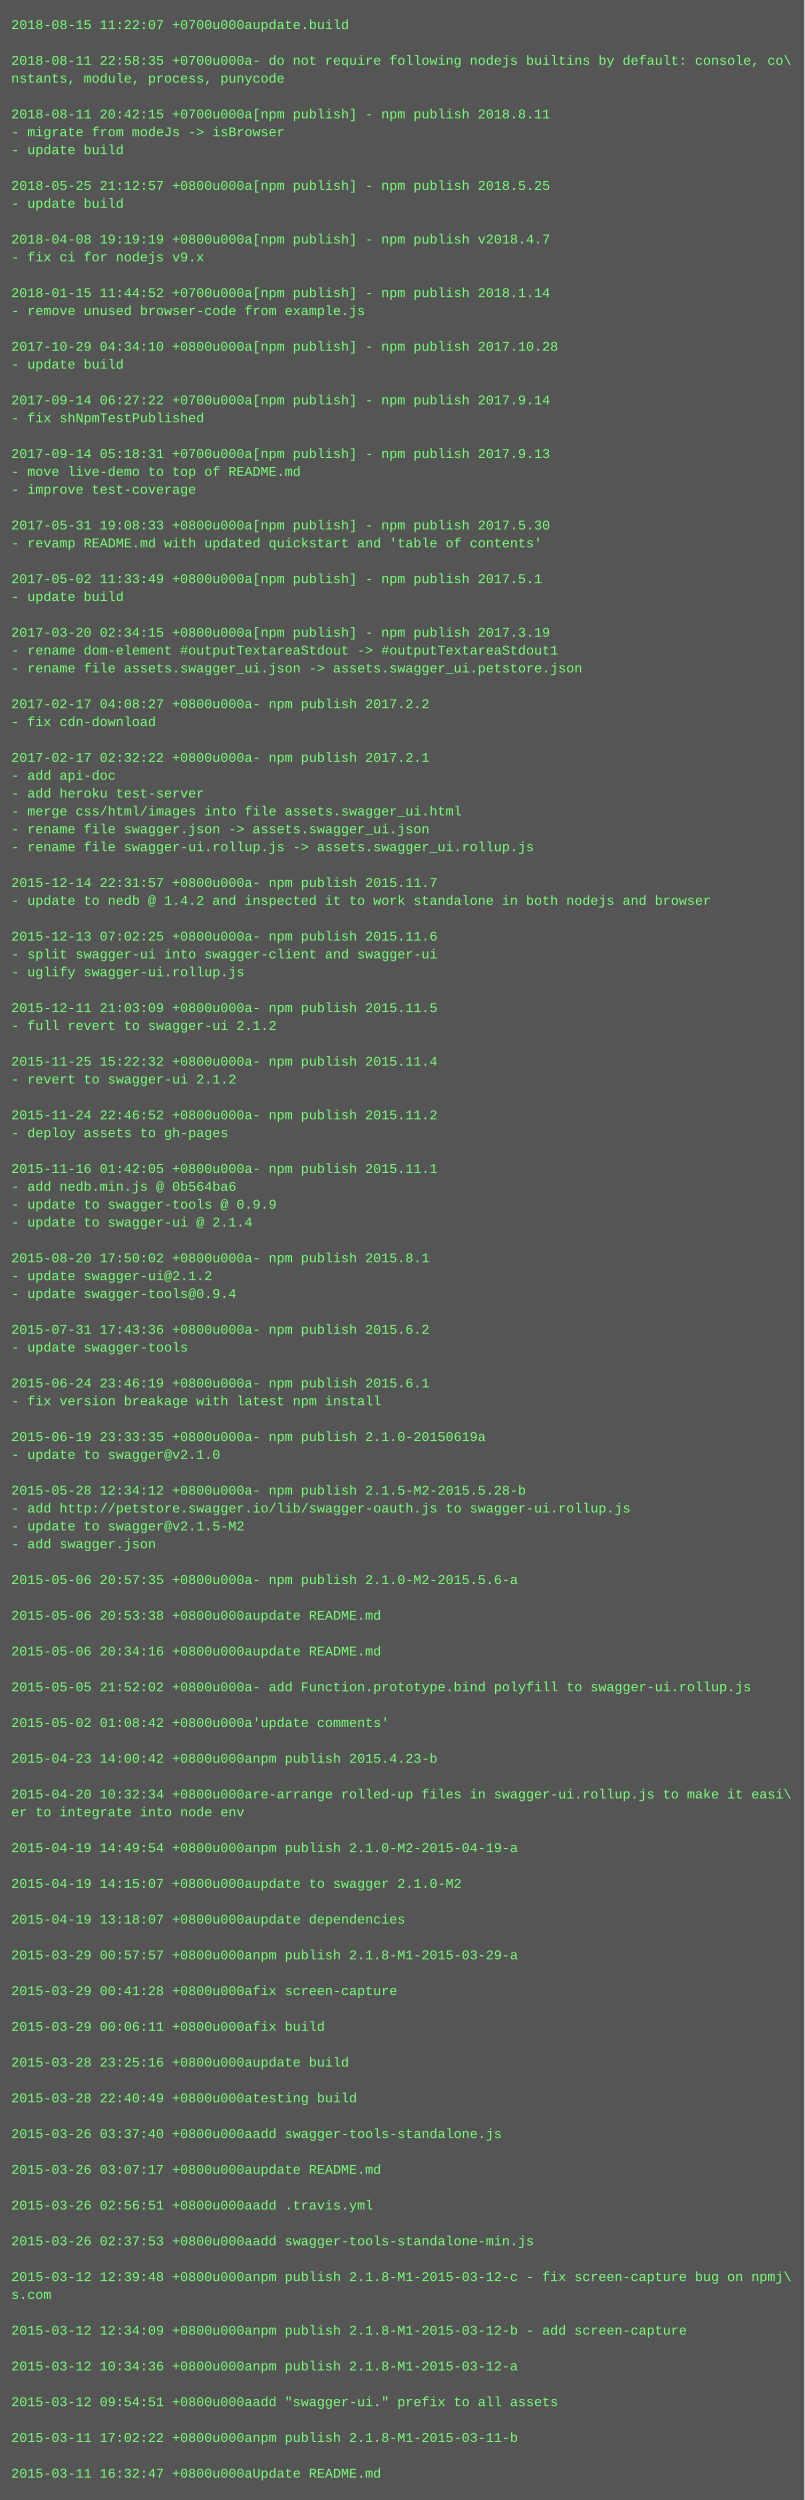
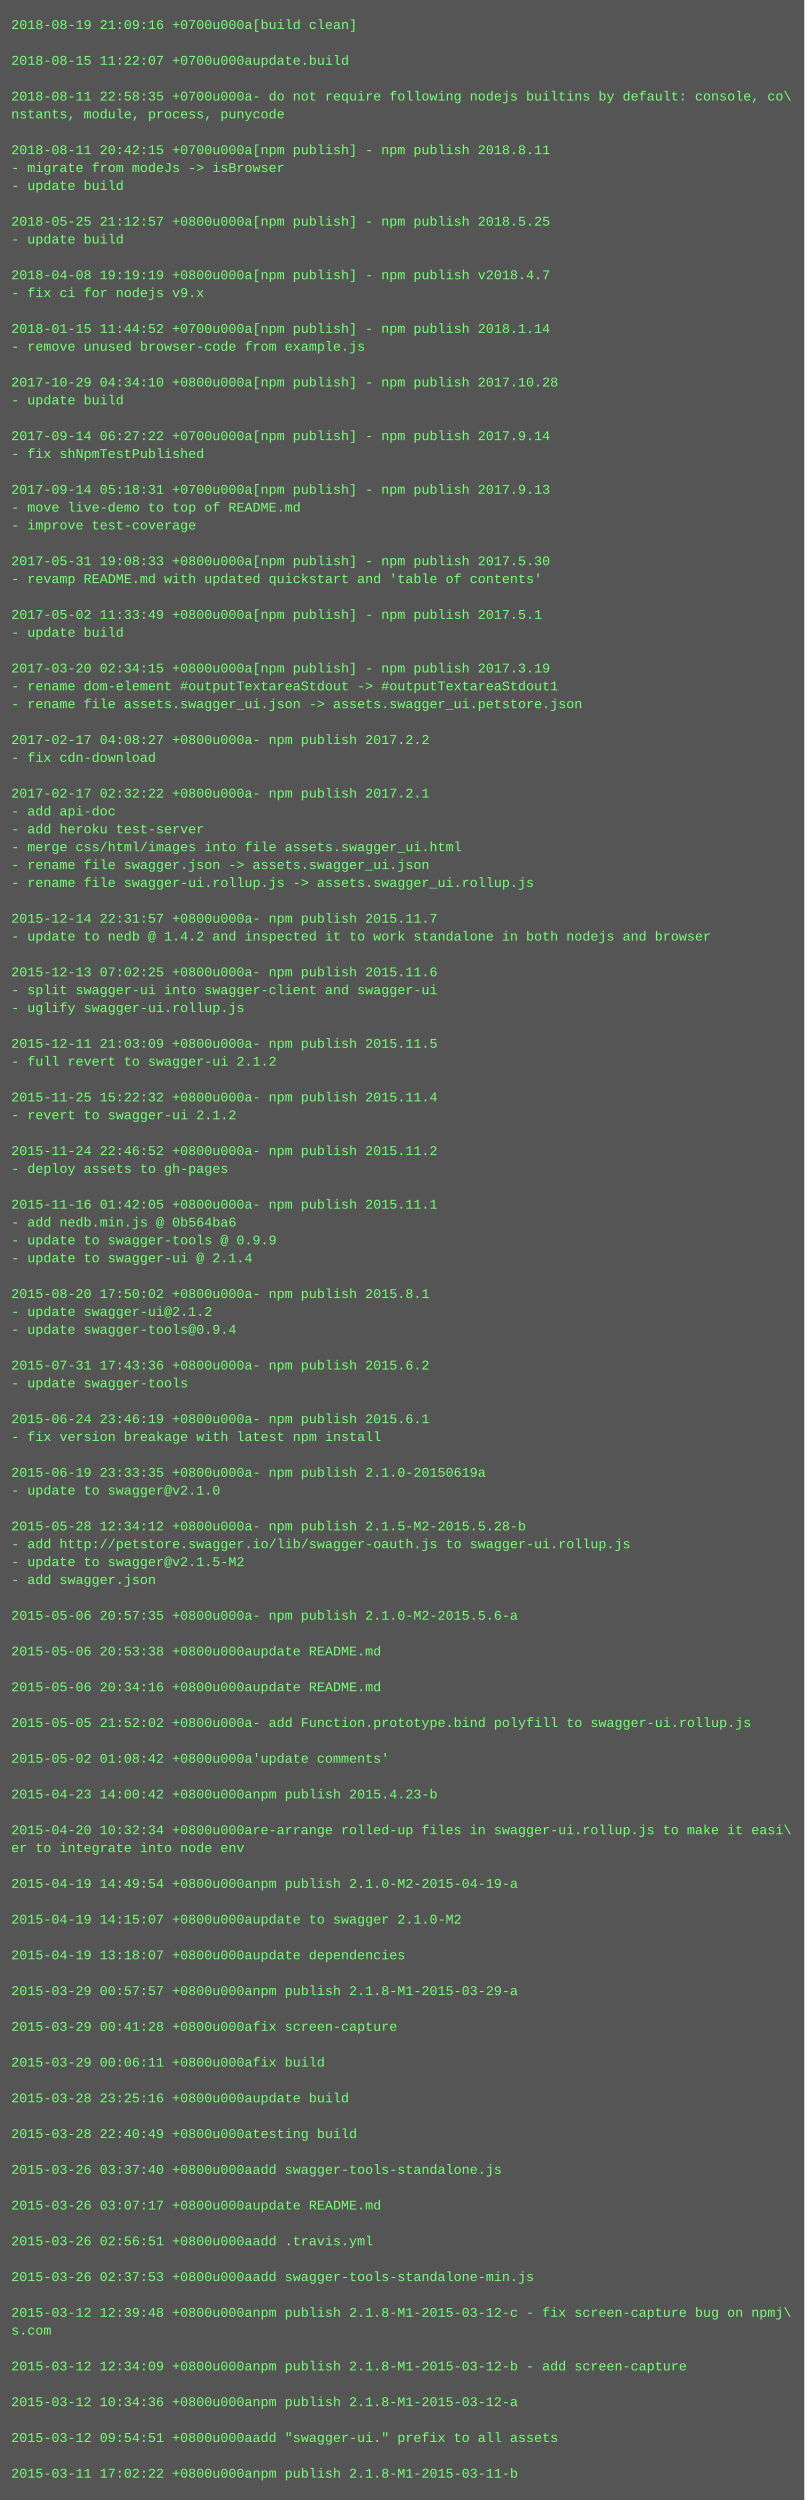
<svg xmlns="http://www.w3.org/2000/svg" height="2238" width="720">
  <rect height="2238" fill="#555" width="720" />
  <text fill="#7f7" font-family="Courier New" font-size="12" xml:space="preserve">
-     <tspan x="10" y="26">2018-08-15 11:22:07 +0700u000aupdate.build</tspan>
+     <tspan x="10" y="26">2018-08-19 21:09:16 +0700u000a[build clean]</tspan>
    <tspan x="10" y="42" />
-     <tspan x="10" y="58">2018-08-11 22:58:35 +0700u000a- do not require following nodejs builtins by default: console, co\</tspan>
-     <tspan x="10" y="74">nstants, module, process, punycode</tspan>
-     <tspan x="10" y="90" />
-     <tspan x="10" y="106">2018-08-11 20:42:15 +0700u000a[npm publish] - npm publish 2018.8.11</tspan>
-     <tspan x="10" y="122">- migrate from modeJs -&gt; isBrowser</tspan>
-     <tspan x="10" y="138">- update build</tspan>
-     <tspan x="10" y="154" />
-     <tspan x="10" y="170">2018-05-25 21:12:57 +0800u000a[npm publish] - npm publish 2018.5.25</tspan>
-     <tspan x="10" y="186">- update build</tspan>
-     <tspan x="10" y="202" />
-     <tspan x="10" y="218">2018-04-08 19:19:19 +0800u000a[npm publish] - npm publish v2018.4.7</tspan>
-     <tspan x="10" y="234">- fix ci for nodejs v9.x</tspan>
-     <tspan x="10" y="250" />
-     <tspan x="10" y="266">2018-01-15 11:44:52 +0700u000a[npm publish] - npm publish 2018.1.14</tspan>
-     <tspan x="10" y="282">- remove unused browser-code from example.js</tspan>
-     <tspan x="10" y="298" />
-     <tspan x="10" y="314">2017-10-29 04:34:10 +0800u000a[npm publish] - npm publish 2017.10.28</tspan>
-     <tspan x="10" y="330">- update build</tspan>
-     <tspan x="10" y="346" />
-     <tspan x="10" y="362">2017-09-14 06:27:22 +0700u000a[npm publish] - npm publish 2017.9.14</tspan>
-     <tspan x="10" y="378">- fix shNpmTestPublished</tspan>
-     <tspan x="10" y="394" />
-     <tspan x="10" y="410">2017-09-14 05:18:31 +0700u000a[npm publish] - npm publish 2017.9.13</tspan>
-     <tspan x="10" y="426">- move live-demo to top of README.md</tspan>
-     <tspan x="10" y="442">- improve test-coverage</tspan>
-     <tspan x="10" y="458" />
-     <tspan x="10" y="474">2017-05-31 19:08:33 +0800u000a[npm publish] - npm publish 2017.5.30</tspan>
-     <tspan x="10" y="490">- revamp README.md with updated quickstart and 'table of contents'</tspan>
-     <tspan x="10" y="506" />
-     <tspan x="10" y="522">2017-05-02 11:33:49 +0800u000a[npm publish] - npm publish 2017.5.1</tspan>
-     <tspan x="10" y="538">- update build</tspan>
-     <tspan x="10" y="554" />
-     <tspan x="10" y="570">2017-03-20 02:34:15 +0800u000a[npm publish] - npm publish 2017.3.19</tspan>
-     <tspan x="10" y="586">- rename dom-element #outputTextareaStdout -&gt; #outputTextareaStdout1</tspan>
-     <tspan x="10" y="602">- rename file assets.swagger_ui.json -&gt; assets.swagger_ui.petstore.json</tspan>
-     <tspan x="10" y="618" />
-     <tspan x="10" y="634">2017-02-17 04:08:27 +0800u000a- npm publish 2017.2.2</tspan>
-     <tspan x="10" y="650">- fix cdn-download</tspan>
-     <tspan x="10" y="666" />
-     <tspan x="10" y="682">2017-02-17 02:32:22 +0800u000a- npm publish 2017.2.1</tspan>
-     <tspan x="10" y="698">- add api-doc</tspan>
-     <tspan x="10" y="714">- add heroku test-server</tspan>
-     <tspan x="10" y="730">- merge css/html/images into file assets.swagger_ui.html</tspan>
-     <tspan x="10" y="746">- rename file swagger.json -&gt; assets.swagger_ui.json</tspan>
-     <tspan x="10" y="762">- rename file swagger-ui.rollup.js -&gt; assets.swagger_ui.rollup.js</tspan>
-     <tspan x="10" y="778" />
-     <tspan x="10" y="794">2015-12-14 22:31:57 +0800u000a- npm publish 2015.11.7</tspan>
-     <tspan x="10" y="810">- update to nedb @ 1.4.2 and inspected it to work standalone in both nodejs and browser</tspan>
-     <tspan x="10" y="826" />
-     <tspan x="10" y="842">2015-12-13 07:02:25 +0800u000a- npm publish 2015.11.6</tspan>
-     <tspan x="10" y="858">- split swagger-ui into swagger-client and swagger-ui</tspan>
-     <tspan x="10" y="874">- uglify swagger-ui.rollup.js</tspan>
-     <tspan x="10" y="890" />
-     <tspan x="10" y="906">2015-12-11 21:03:09 +0800u000a- npm publish 2015.11.5</tspan>
-     <tspan x="10" y="922">- full revert to swagger-ui 2.1.2</tspan>
-     <tspan x="10" y="938" />
-     <tspan x="10" y="954">2015-11-25 15:22:32 +0800u000a- npm publish 2015.11.4</tspan>
-     <tspan x="10" y="970">- revert to swagger-ui 2.1.2</tspan>
-     <tspan x="10" y="986" />
-     <tspan x="10" y="1002">2015-11-24 22:46:52 +0800u000a- npm publish 2015.11.2</tspan>
-     <tspan x="10" y="1018">- deploy assets to gh-pages</tspan>
-     <tspan x="10" y="1034" />
-     <tspan x="10" y="1050">2015-11-16 01:42:05 +0800u000a- npm publish 2015.11.1</tspan>
-     <tspan x="10" y="1066">- add nedb.min.js @ 0b564ba6</tspan>
-     <tspan x="10" y="1082">- update to swagger-tools @ 0.9.9</tspan>
-     <tspan x="10" y="1098">- update to swagger-ui @ 2.1.4</tspan>
-     <tspan x="10" y="1114" />
-     <tspan x="10" y="1130">2015-08-20 17:50:02 +0800u000a- npm publish 2015.8.1</tspan>
-     <tspan x="10" y="1146">- update swagger-ui@2.1.2</tspan>
-     <tspan x="10" y="1162">- update swagger-tools@0.9.4</tspan>
-     <tspan x="10" y="1178" />
-     <tspan x="10" y="1194">2015-07-31 17:43:36 +0800u000a- npm publish 2015.6.2</tspan>
-     <tspan x="10" y="1210">- update swagger-tools</tspan>
-     <tspan x="10" y="1226" />
-     <tspan x="10" y="1242">2015-06-24 23:46:19 +0800u000a- npm publish 2015.6.1</tspan>
-     <tspan x="10" y="1258">- fix version breakage with latest npm install</tspan>
-     <tspan x="10" y="1274" />
-     <tspan x="10" y="1290">2015-06-19 23:33:35 +0800u000a- npm publish 2.1.0-20150619a</tspan>
-     <tspan x="10" y="1306">- update to swagger@v2.1.0</tspan>
-     <tspan x="10" y="1322" />
-     <tspan x="10" y="1338">2015-05-28 12:34:12 +0800u000a- npm publish 2.1.5-M2-2015.5.28-b</tspan>
-     <tspan x="10" y="1354">- add http://petstore.swagger.io/lib/swagger-oauth.js to swagger-ui.rollup.js</tspan>
-     <tspan x="10" y="1370">- update to swagger@v2.1.5-M2</tspan>
-     <tspan x="10" y="1386">- add swagger.json</tspan>
-     <tspan x="10" y="1402" />
-     <tspan x="10" y="1418">2015-05-06 20:57:35 +0800u000a- npm publish 2.1.0-M2-2015.5.6-a</tspan>
+     <tspan x="10" y="58">2018-08-15 11:22:07 +0700u000aupdate.build</tspan>
+     <tspan x="10" y="74" />
+     <tspan x="10" y="90">2018-08-11 22:58:35 +0700u000a- do not require following nodejs builtins by default: console, co\</tspan>
+     <tspan x="10" y="106">nstants, module, process, punycode</tspan>
+     <tspan x="10" y="122" />
+     <tspan x="10" y="138">2018-08-11 20:42:15 +0700u000a[npm publish] - npm publish 2018.8.11</tspan>
+     <tspan x="10" y="154">- migrate from modeJs -&gt; isBrowser</tspan>
+     <tspan x="10" y="170">- update build</tspan>
+     <tspan x="10" y="186" />
+     <tspan x="10" y="202">2018-05-25 21:12:57 +0800u000a[npm publish] - npm publish 2018.5.25</tspan>
+     <tspan x="10" y="218">- update build</tspan>
+     <tspan x="10" y="234" />
+     <tspan x="10" y="250">2018-04-08 19:19:19 +0800u000a[npm publish] - npm publish v2018.4.7</tspan>
+     <tspan x="10" y="266">- fix ci for nodejs v9.x</tspan>
+     <tspan x="10" y="282" />
+     <tspan x="10" y="298">2018-01-15 11:44:52 +0700u000a[npm publish] - npm publish 2018.1.14</tspan>
+     <tspan x="10" y="314">- remove unused browser-code from example.js</tspan>
+     <tspan x="10" y="330" />
+     <tspan x="10" y="346">2017-10-29 04:34:10 +0800u000a[npm publish] - npm publish 2017.10.28</tspan>
+     <tspan x="10" y="362">- update build</tspan>
+     <tspan x="10" y="378" />
+     <tspan x="10" y="394">2017-09-14 06:27:22 +0700u000a[npm publish] - npm publish 2017.9.14</tspan>
+     <tspan x="10" y="410">- fix shNpmTestPublished</tspan>
+     <tspan x="10" y="426" />
+     <tspan x="10" y="442">2017-09-14 05:18:31 +0700u000a[npm publish] - npm publish 2017.9.13</tspan>
+     <tspan x="10" y="458">- move live-demo to top of README.md</tspan>
+     <tspan x="10" y="474">- improve test-coverage</tspan>
+     <tspan x="10" y="490" />
+     <tspan x="10" y="506">2017-05-31 19:08:33 +0800u000a[npm publish] - npm publish 2017.5.30</tspan>
+     <tspan x="10" y="522">- revamp README.md with updated quickstart and 'table of contents'</tspan>
+     <tspan x="10" y="538" />
+     <tspan x="10" y="554">2017-05-02 11:33:49 +0800u000a[npm publish] - npm publish 2017.5.1</tspan>
+     <tspan x="10" y="570">- update build</tspan>
+     <tspan x="10" y="586" />
+     <tspan x="10" y="602">2017-03-20 02:34:15 +0800u000a[npm publish] - npm publish 2017.3.19</tspan>
+     <tspan x="10" y="618">- rename dom-element #outputTextareaStdout -&gt; #outputTextareaStdout1</tspan>
+     <tspan x="10" y="634">- rename file assets.swagger_ui.json -&gt; assets.swagger_ui.petstore.json</tspan>
+     <tspan x="10" y="650" />
+     <tspan x="10" y="666">2017-02-17 04:08:27 +0800u000a- npm publish 2017.2.2</tspan>
+     <tspan x="10" y="682">- fix cdn-download</tspan>
+     <tspan x="10" y="698" />
+     <tspan x="10" y="714">2017-02-17 02:32:22 +0800u000a- npm publish 2017.2.1</tspan>
+     <tspan x="10" y="730">- add api-doc</tspan>
+     <tspan x="10" y="746">- add heroku test-server</tspan>
+     <tspan x="10" y="762">- merge css/html/images into file assets.swagger_ui.html</tspan>
+     <tspan x="10" y="778">- rename file swagger.json -&gt; assets.swagger_ui.json</tspan>
+     <tspan x="10" y="794">- rename file swagger-ui.rollup.js -&gt; assets.swagger_ui.rollup.js</tspan>
+     <tspan x="10" y="810" />
+     <tspan x="10" y="826">2015-12-14 22:31:57 +0800u000a- npm publish 2015.11.7</tspan>
+     <tspan x="10" y="842">- update to nedb @ 1.4.2 and inspected it to work standalone in both nodejs and browser</tspan>
+     <tspan x="10" y="858" />
+     <tspan x="10" y="874">2015-12-13 07:02:25 +0800u000a- npm publish 2015.11.6</tspan>
+     <tspan x="10" y="890">- split swagger-ui into swagger-client and swagger-ui</tspan>
+     <tspan x="10" y="906">- uglify swagger-ui.rollup.js</tspan>
+     <tspan x="10" y="922" />
+     <tspan x="10" y="938">2015-12-11 21:03:09 +0800u000a- npm publish 2015.11.5</tspan>
+     <tspan x="10" y="954">- full revert to swagger-ui 2.1.2</tspan>
+     <tspan x="10" y="970" />
+     <tspan x="10" y="986">2015-11-25 15:22:32 +0800u000a- npm publish 2015.11.4</tspan>
+     <tspan x="10" y="1002">- revert to swagger-ui 2.1.2</tspan>
+     <tspan x="10" y="1018" />
+     <tspan x="10" y="1034">2015-11-24 22:46:52 +0800u000a- npm publish 2015.11.2</tspan>
+     <tspan x="10" y="1050">- deploy assets to gh-pages</tspan>
+     <tspan x="10" y="1066" />
+     <tspan x="10" y="1082">2015-11-16 01:42:05 +0800u000a- npm publish 2015.11.1</tspan>
+     <tspan x="10" y="1098">- add nedb.min.js @ 0b564ba6</tspan>
+     <tspan x="10" y="1114">- update to swagger-tools @ 0.9.9</tspan>
+     <tspan x="10" y="1130">- update to swagger-ui @ 2.1.4</tspan>
+     <tspan x="10" y="1146" />
+     <tspan x="10" y="1162">2015-08-20 17:50:02 +0800u000a- npm publish 2015.8.1</tspan>
+     <tspan x="10" y="1178">- update swagger-ui@2.1.2</tspan>
+     <tspan x="10" y="1194">- update swagger-tools@0.9.4</tspan>
+     <tspan x="10" y="1210" />
+     <tspan x="10" y="1226">2015-07-31 17:43:36 +0800u000a- npm publish 2015.6.2</tspan>
+     <tspan x="10" y="1242">- update swagger-tools</tspan>
+     <tspan x="10" y="1258" />
+     <tspan x="10" y="1274">2015-06-24 23:46:19 +0800u000a- npm publish 2015.6.1</tspan>
+     <tspan x="10" y="1290">- fix version breakage with latest npm install</tspan>
+     <tspan x="10" y="1306" />
+     <tspan x="10" y="1322">2015-06-19 23:33:35 +0800u000a- npm publish 2.1.0-20150619a</tspan>
+     <tspan x="10" y="1338">- update to swagger@v2.1.0</tspan>
+     <tspan x="10" y="1354" />
+     <tspan x="10" y="1370">2015-05-28 12:34:12 +0800u000a- npm publish 2.1.5-M2-2015.5.28-b</tspan>
+     <tspan x="10" y="1386">- add http://petstore.swagger.io/lib/swagger-oauth.js to swagger-ui.rollup.js</tspan>
+     <tspan x="10" y="1402">- update to swagger@v2.1.5-M2</tspan>
+     <tspan x="10" y="1418">- add swagger.json</tspan>
    <tspan x="10" y="1434" />
-     <tspan x="10" y="1450">2015-05-06 20:53:38 +0800u000aupdate README.md</tspan>
+     <tspan x="10" y="1450">2015-05-06 20:57:35 +0800u000a- npm publish 2.1.0-M2-2015.5.6-a</tspan>
    <tspan x="10" y="1466" />
-     <tspan x="10" y="1482">2015-05-06 20:34:16 +0800u000aupdate README.md</tspan>
+     <tspan x="10" y="1482">2015-05-06 20:53:38 +0800u000aupdate README.md</tspan>
    <tspan x="10" y="1498" />
-     <tspan x="10" y="1514">2015-05-05 21:52:02 +0800u000a- add Function.prototype.bind polyfill to swagger-ui.rollup.js</tspan>
+     <tspan x="10" y="1514">2015-05-06 20:34:16 +0800u000aupdate README.md</tspan>
    <tspan x="10" y="1530" />
-     <tspan x="10" y="1546">2015-05-02 01:08:42 +0800u000a'update comments'</tspan>
+     <tspan x="10" y="1546">2015-05-05 21:52:02 +0800u000a- add Function.prototype.bind polyfill to swagger-ui.rollup.js</tspan>
    <tspan x="10" y="1562" />
-     <tspan x="10" y="1578">2015-04-23 14:00:42 +0800u000anpm publish 2015.4.23-b</tspan>
+     <tspan x="10" y="1578">2015-05-02 01:08:42 +0800u000a'update comments'</tspan>
    <tspan x="10" y="1594" />
-     <tspan x="10" y="1610">2015-04-20 10:32:34 +0800u000are-arrange rolled-up files in swagger-ui.rollup.js to make it easi\</tspan>
-     <tspan x="10" y="1626">er to integrate into node env</tspan>
-     <tspan x="10" y="1642" />
-     <tspan x="10" y="1658">2015-04-19 14:49:54 +0800u000anpm publish 2.1.0-M2-2015-04-19-a</tspan>
+     <tspan x="10" y="1610">2015-04-23 14:00:42 +0800u000anpm publish 2015.4.23-b</tspan>
+     <tspan x="10" y="1626" />
+     <tspan x="10" y="1642">2015-04-20 10:32:34 +0800u000are-arrange rolled-up files in swagger-ui.rollup.js to make it easi\</tspan>
+     <tspan x="10" y="1658">er to integrate into node env</tspan>
    <tspan x="10" y="1674" />
-     <tspan x="10" y="1690">2015-04-19 14:15:07 +0800u000aupdate to swagger 2.1.0-M2</tspan>
+     <tspan x="10" y="1690">2015-04-19 14:49:54 +0800u000anpm publish 2.1.0-M2-2015-04-19-a</tspan>
    <tspan x="10" y="1706" />
-     <tspan x="10" y="1722">2015-04-19 13:18:07 +0800u000aupdate dependencies</tspan>
+     <tspan x="10" y="1722">2015-04-19 14:15:07 +0800u000aupdate to swagger 2.1.0-M2</tspan>
    <tspan x="10" y="1738" />
-     <tspan x="10" y="1754">2015-03-29 00:57:57 +0800u000anpm publish 2.1.8-M1-2015-03-29-a</tspan>
+     <tspan x="10" y="1754">2015-04-19 13:18:07 +0800u000aupdate dependencies</tspan>
    <tspan x="10" y="1770" />
-     <tspan x="10" y="1786">2015-03-29 00:41:28 +0800u000afix screen-capture</tspan>
+     <tspan x="10" y="1786">2015-03-29 00:57:57 +0800u000anpm publish 2.1.8-M1-2015-03-29-a</tspan>
    <tspan x="10" y="1802" />
-     <tspan x="10" y="1818">2015-03-29 00:06:11 +0800u000afix build</tspan>
+     <tspan x="10" y="1818">2015-03-29 00:41:28 +0800u000afix screen-capture</tspan>
    <tspan x="10" y="1834" />
-     <tspan x="10" y="1850">2015-03-28 23:25:16 +0800u000aupdate build</tspan>
+     <tspan x="10" y="1850">2015-03-29 00:06:11 +0800u000afix build</tspan>
    <tspan x="10" y="1866" />
-     <tspan x="10" y="1882">2015-03-28 22:40:49 +0800u000atesting build</tspan>
+     <tspan x="10" y="1882">2015-03-28 23:25:16 +0800u000aupdate build</tspan>
    <tspan x="10" y="1898" />
-     <tspan x="10" y="1914">2015-03-26 03:37:40 +0800u000aadd swagger-tools-standalone.js</tspan>
+     <tspan x="10" y="1914">2015-03-28 22:40:49 +0800u000atesting build</tspan>
    <tspan x="10" y="1930" />
-     <tspan x="10" y="1946">2015-03-26 03:07:17 +0800u000aupdate README.md</tspan>
+     <tspan x="10" y="1946">2015-03-26 03:37:40 +0800u000aadd swagger-tools-standalone.js</tspan>
    <tspan x="10" y="1962" />
-     <tspan x="10" y="1978">2015-03-26 02:56:51 +0800u000aadd .travis.yml</tspan>
+     <tspan x="10" y="1978">2015-03-26 03:07:17 +0800u000aupdate README.md</tspan>
    <tspan x="10" y="1994" />
-     <tspan x="10" y="2010">2015-03-26 02:37:53 +0800u000aadd swagger-tools-standalone-min.js</tspan>
+     <tspan x="10" y="2010">2015-03-26 02:56:51 +0800u000aadd .travis.yml</tspan>
    <tspan x="10" y="2026" />
-     <tspan x="10" y="2042">2015-03-12 12:39:48 +0800u000anpm publish 2.1.8-M1-2015-03-12-c - fix screen-capture bug on npmj\</tspan>
-     <tspan x="10" y="2058">s.com</tspan>
-     <tspan x="10" y="2074" />
-     <tspan x="10" y="2090">2015-03-12 12:34:09 +0800u000anpm publish 2.1.8-M1-2015-03-12-b - add screen-capture</tspan>
+     <tspan x="10" y="2042">2015-03-26 02:37:53 +0800u000aadd swagger-tools-standalone-min.js</tspan>
+     <tspan x="10" y="2058" />
+     <tspan x="10" y="2074">2015-03-12 12:39:48 +0800u000anpm publish 2.1.8-M1-2015-03-12-c - fix screen-capture bug on npmj\</tspan>
+     <tspan x="10" y="2090">s.com</tspan>
    <tspan x="10" y="2106" />
-     <tspan x="10" y="2122">2015-03-12 10:34:36 +0800u000anpm publish 2.1.8-M1-2015-03-12-a</tspan>
+     <tspan x="10" y="2122">2015-03-12 12:34:09 +0800u000anpm publish 2.1.8-M1-2015-03-12-b - add screen-capture</tspan>
    <tspan x="10" y="2138" />
-     <tspan x="10" y="2154">2015-03-12 09:54:51 +0800u000aadd "swagger-ui." prefix to all assets</tspan>
+     <tspan x="10" y="2154">2015-03-12 10:34:36 +0800u000anpm publish 2.1.8-M1-2015-03-12-a</tspan>
    <tspan x="10" y="2170" />
-     <tspan x="10" y="2186">2015-03-11 17:02:22 +0800u000anpm publish 2.1.8-M1-2015-03-11-b</tspan>
+     <tspan x="10" y="2186">2015-03-12 09:54:51 +0800u000aadd "swagger-ui." prefix to all assets</tspan>
    <tspan x="10" y="2202" />
-     <tspan x="10" y="2218">2015-03-11 16:32:47 +0800u000aUpdate README.md</tspan>
+     <tspan x="10" y="2218">2015-03-11 17:02:22 +0800u000anpm publish 2.1.8-M1-2015-03-11-b</tspan>
  </text>
</svg>
